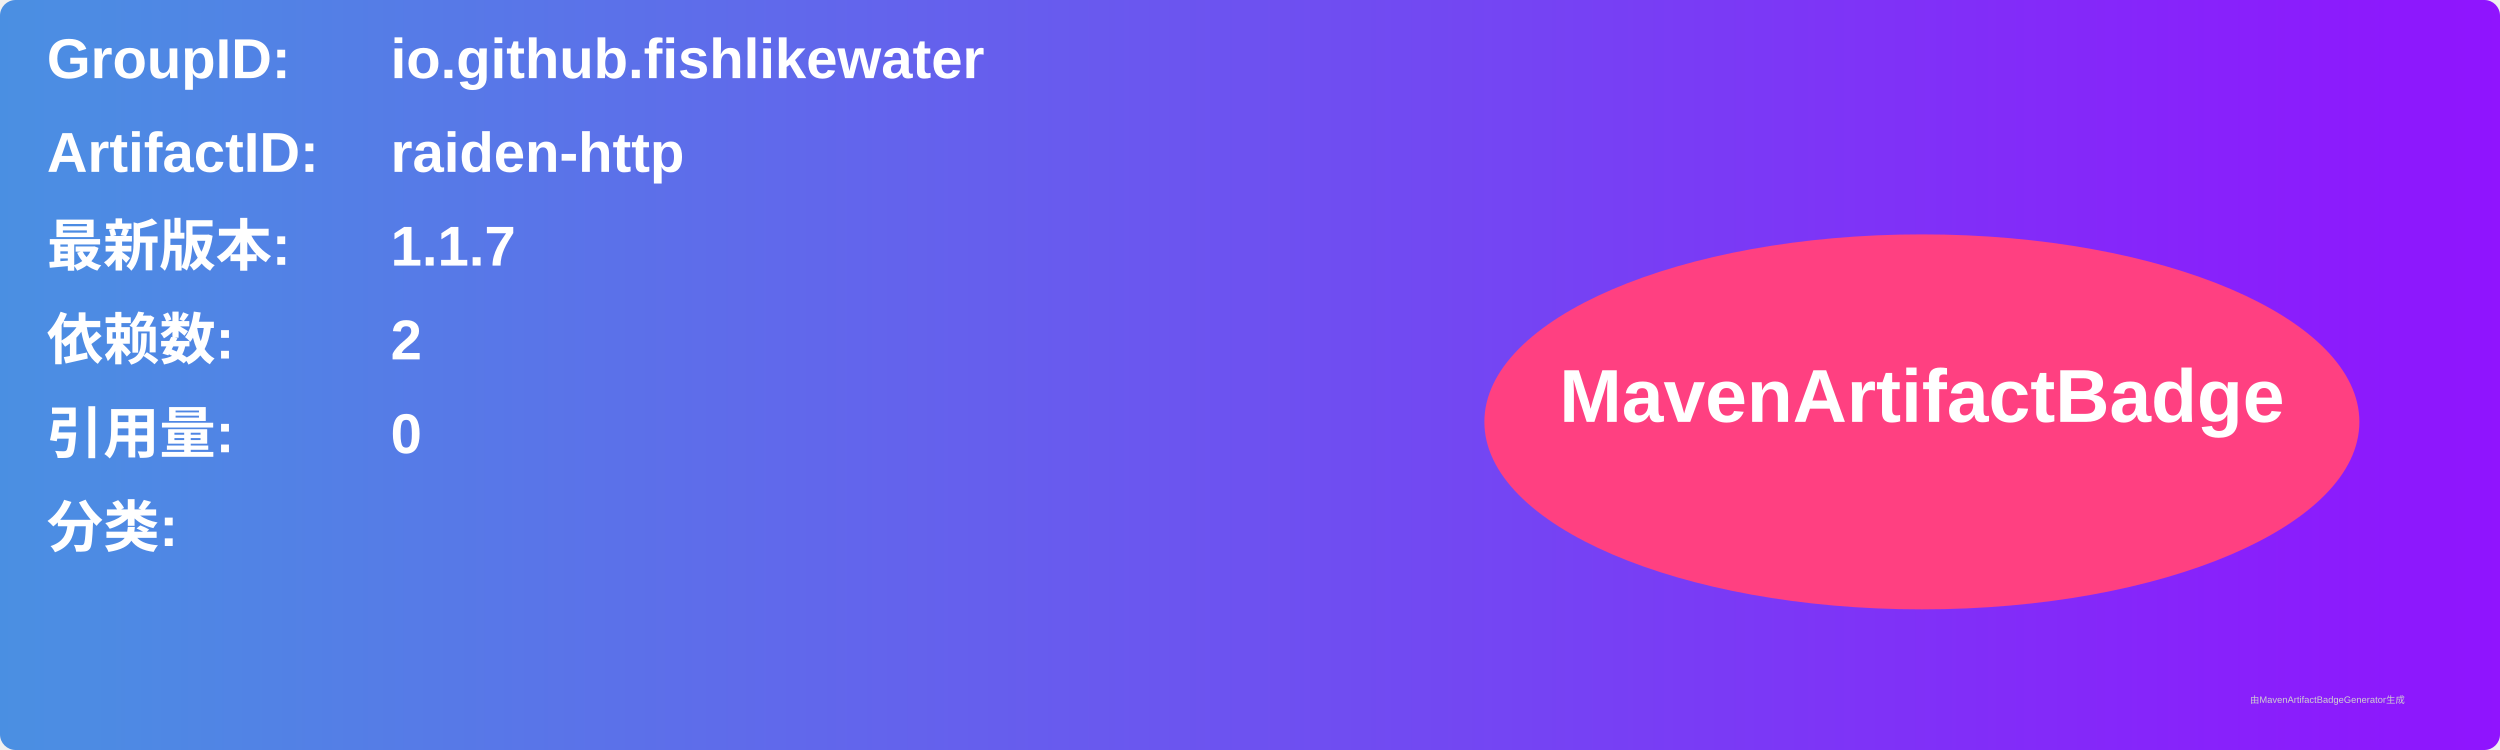
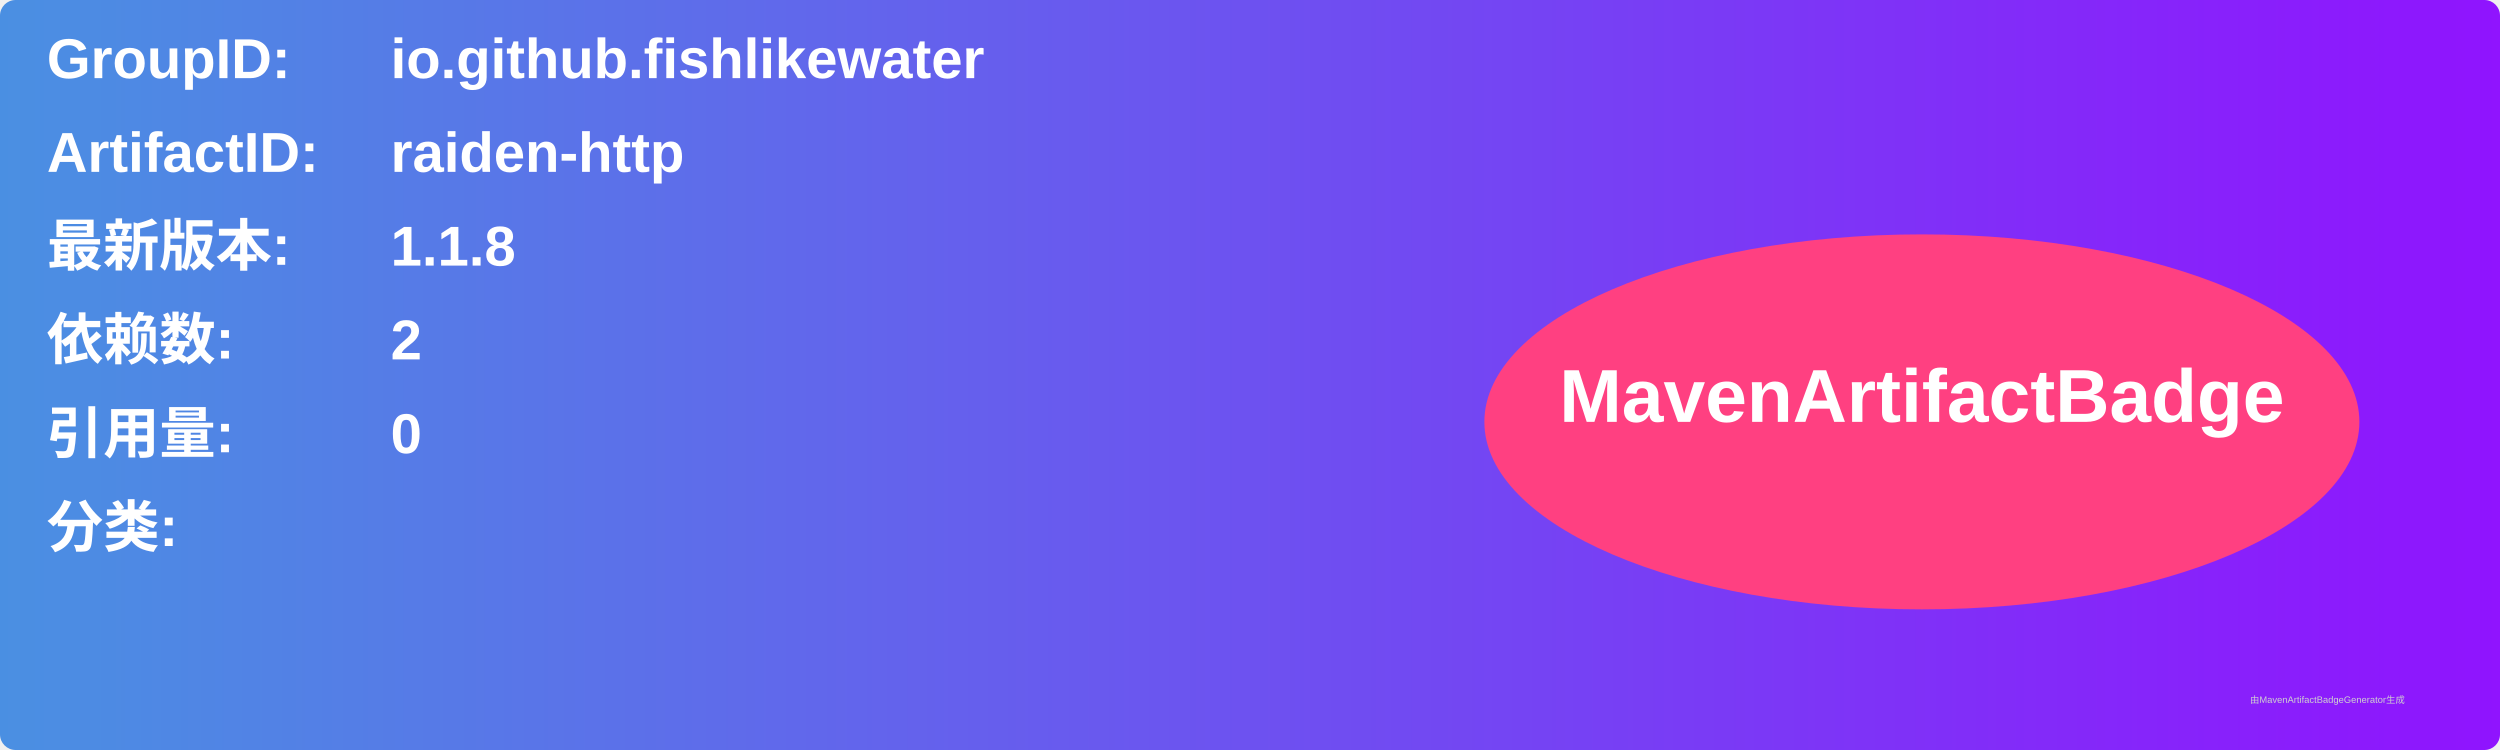
<svg xmlns="http://www.w3.org/2000/svg" width="800" height="240" viewBox="0 0 800 240">
  <linearGradient id="grad" x1="0%" y1="0%" x2="100%" y2="0%">
    <stop offset="0%" stop-color="#4a90e2" />
    <stop offset="100%" stop-color="#9013fe" />
  </linearGradient>
  <rect width="100%" height="100%" rx="5" ry="5" fill="url(#grad)" />
  <g transform="translate(15, 15)">
    <text x="0" y="10" font-family="Arial" font-size="18" fill="white" font-weight="bold" width="260">GroupID:</text>
    <text x="110" y="10" font-family="Arial" font-size="18" fill="white" font-weight="bold" width="460">io.github.fishlikewater</text>
    <text x="0" y="40" font-family="Arial" font-size="18" fill="white" font-weight="bold" width="260">ArtifactID:</text>
    <text x="110" y="40" font-family="Arial" font-size="18" fill="white" font-weight="bold" width="460">raiden-http</text>
    <text x="0" y="70" font-family="Arial" font-size="18" fill="white" font-weight="bold">最新版本:</text>
    <text x="110" y="70" font-family="Arial" font-size="18" fill="white" font-weight="bold">
-       <tspan font-weight="bold">1.1.7</tspan>
+       <tspan font-weight="bold">1.1.8</tspan>
    </text>
    <text x="0" y="100" font-family="Arial" font-size="18" fill="white" font-weight="bold">依赖数: </text>
    <text x="110" y="100" font-family="Arial" font-size="18" fill="white">
      <tspan font-weight="bold">2</tspan>
    </text>
    <text x="0" y="130" font-family="Arial" font-size="18" fill="white" font-weight="bold">引用量: </text>
    <text x="110" y="130" font-family="Arial" font-size="18" fill="white">
      <tspan font-weight="bold">0</tspan>
    </text>
    <text x="0" y="160" font-family="Arial" font-size="18" fill="white" font-weight="bold">分类:</text>
    <text x="10" y="190" font-family="Arial" font-size="10" fill="white">
      <tspan font-weight="bold" />
    </text>
    <ellipse cx="600" cy="120" rx="140" ry="60" fill="#ff4081" />
    <text x="600" y="120" text-anchor="middle" font-family="Arial" font-size="24" fill="white" font-weight="bold">MavenArtifactBadge</text>
  </g>
  <text x="720" y="225" font-family="Arial" font-size="3" fill="#d0d0d0">由MavenArtifactBadgeGenerator生成</text>
</svg>
